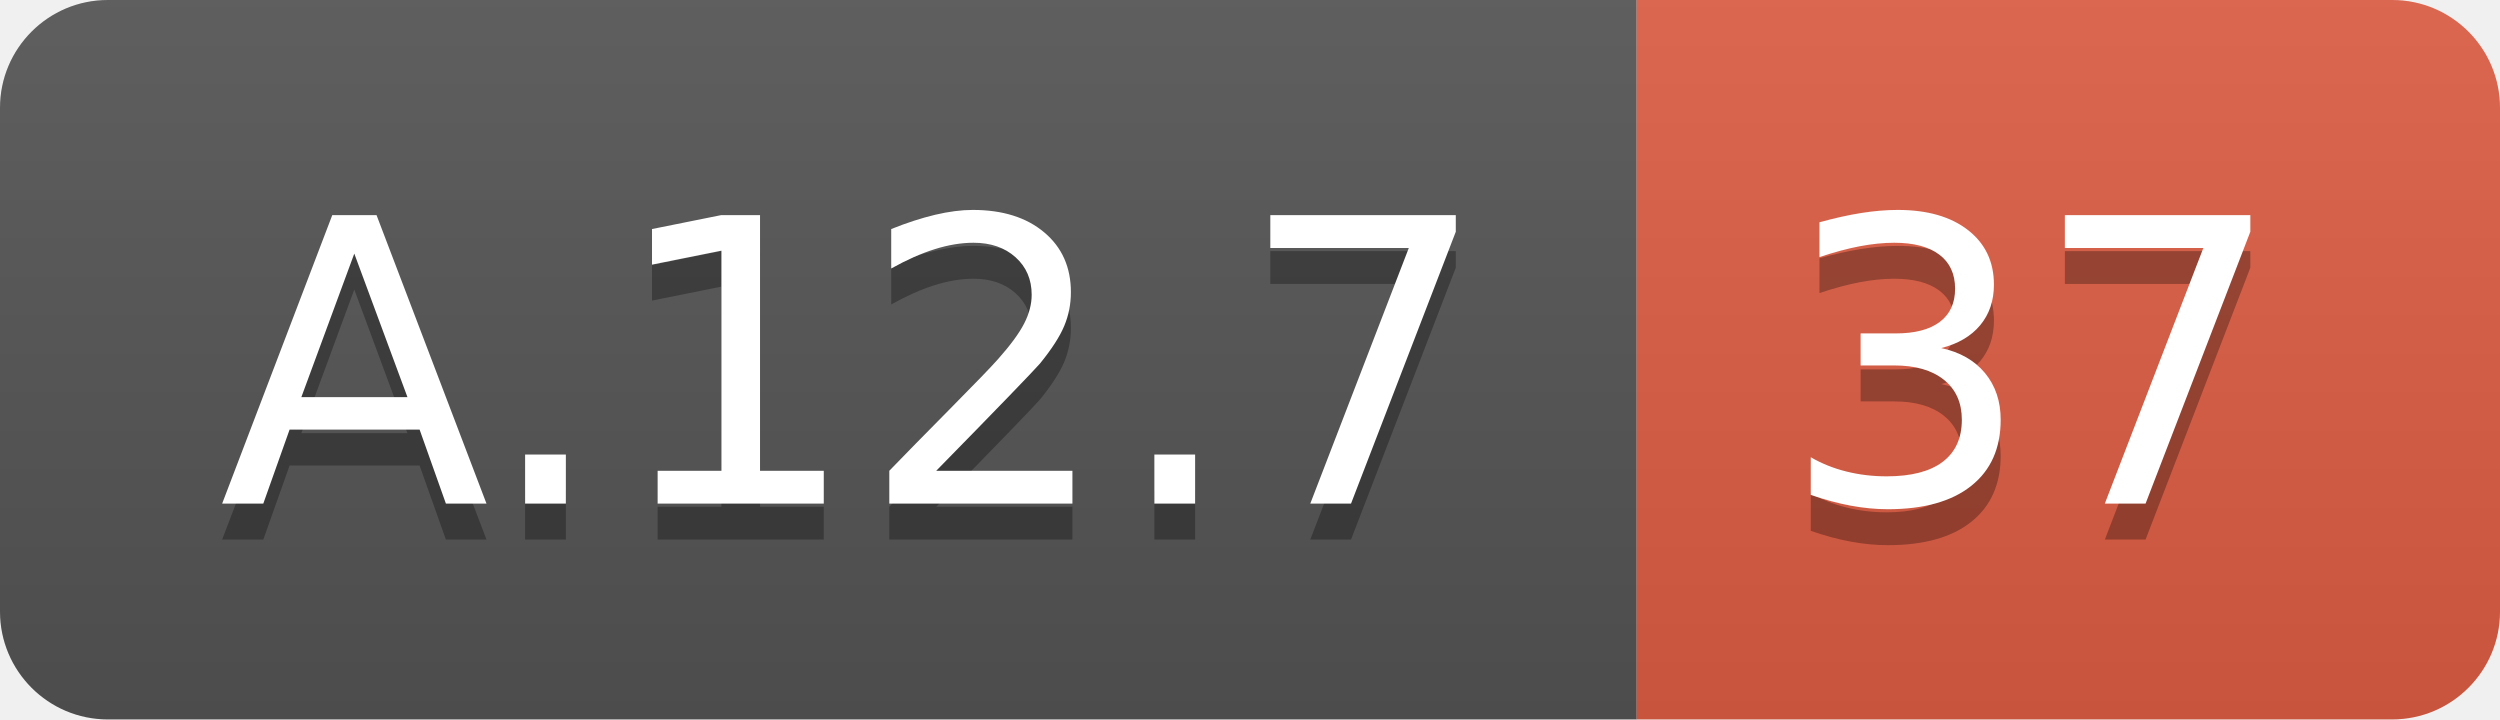
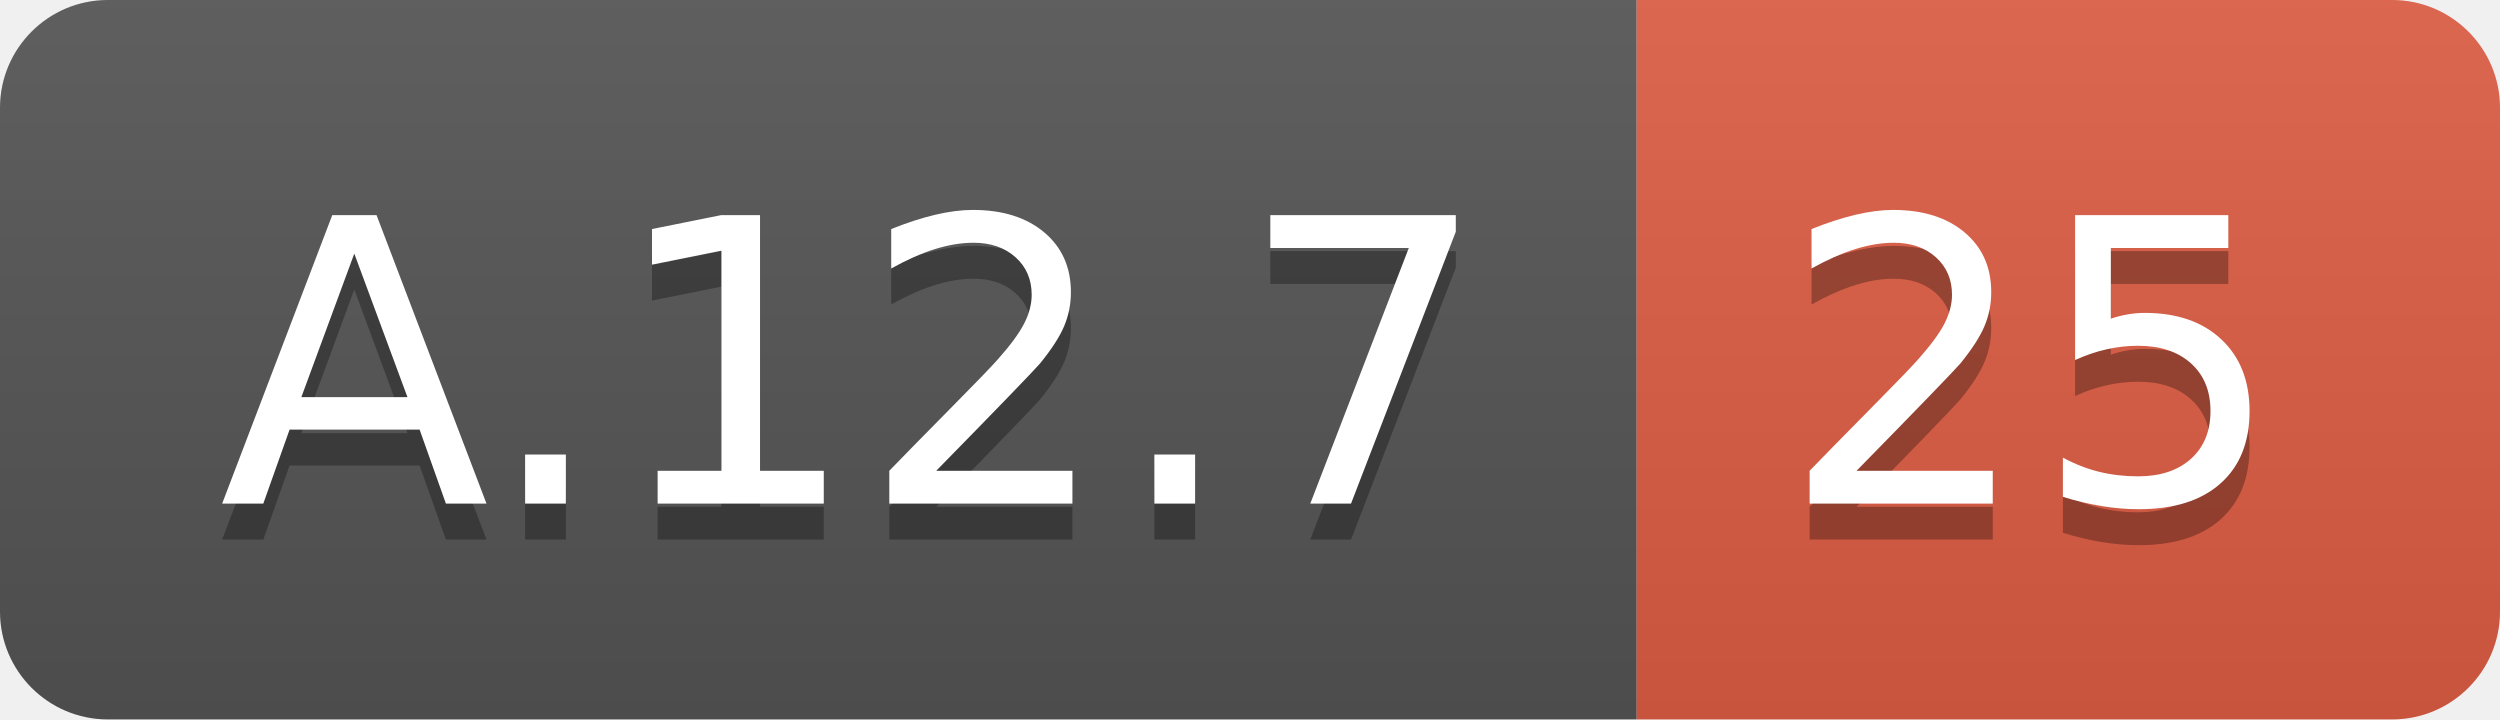
<svg xmlns="http://www.w3.org/2000/svg" width="69.5" height="20">
  <linearGradient id="smooth" x2="0" y2="100%">
    <stop offset="0" stop-color="#bbb" stop-opacity=".1" />
    <stop offset="1" stop-opacity=".1" />
  </linearGradient>
  <clipPath id="round">
    <rect width="69.5" height="20" rx="3" fill="#fff" />
  </clipPath>
  <g clip-path="url(#round)">
    <rect width="45.5" height="20" fill="#555" />
    <rect x="45.5" width="24.0" height="20" fill="#e05d44" />
    <rect width="69.5" height="20" fill="url(#smooth)" />
  </g>
  <g fill="#fff" text-anchor="middle" font-family="DejaVu Sans,Verdana,Geneva,sans-serif" font-size="110">
    <text x="237.5" y="150" fill="#010101" fill-opacity=".3" transform="scale(0.1)" textLength="355.0" lengthAdjust="spacing">A.12.7</text>
    <text x="237.5" y="140" transform="scale(0.1)" textLength="355.0" lengthAdjust="spacing">A.12.7</text>
-     <text x="565.0" y="150" fill="#010101" fill-opacity=".3" transform="scale(0.1)" textLength="140.0" lengthAdjust="spacing">37</text>
-     <text x="565.0" y="140" transform="scale(0.1)" textLength="140.0" lengthAdjust="spacing">37</text>
+     <text x="565.0" y="150" fill="#010101" fill-opacity=".3" transform="scale(0.1)" textLength="140.0" lengthAdjust="spacing">25</text>
+     <text x="565.0" y="140" transform="scale(0.1)" textLength="140.0" lengthAdjust="spacing">25</text>
  </g>
</svg>
